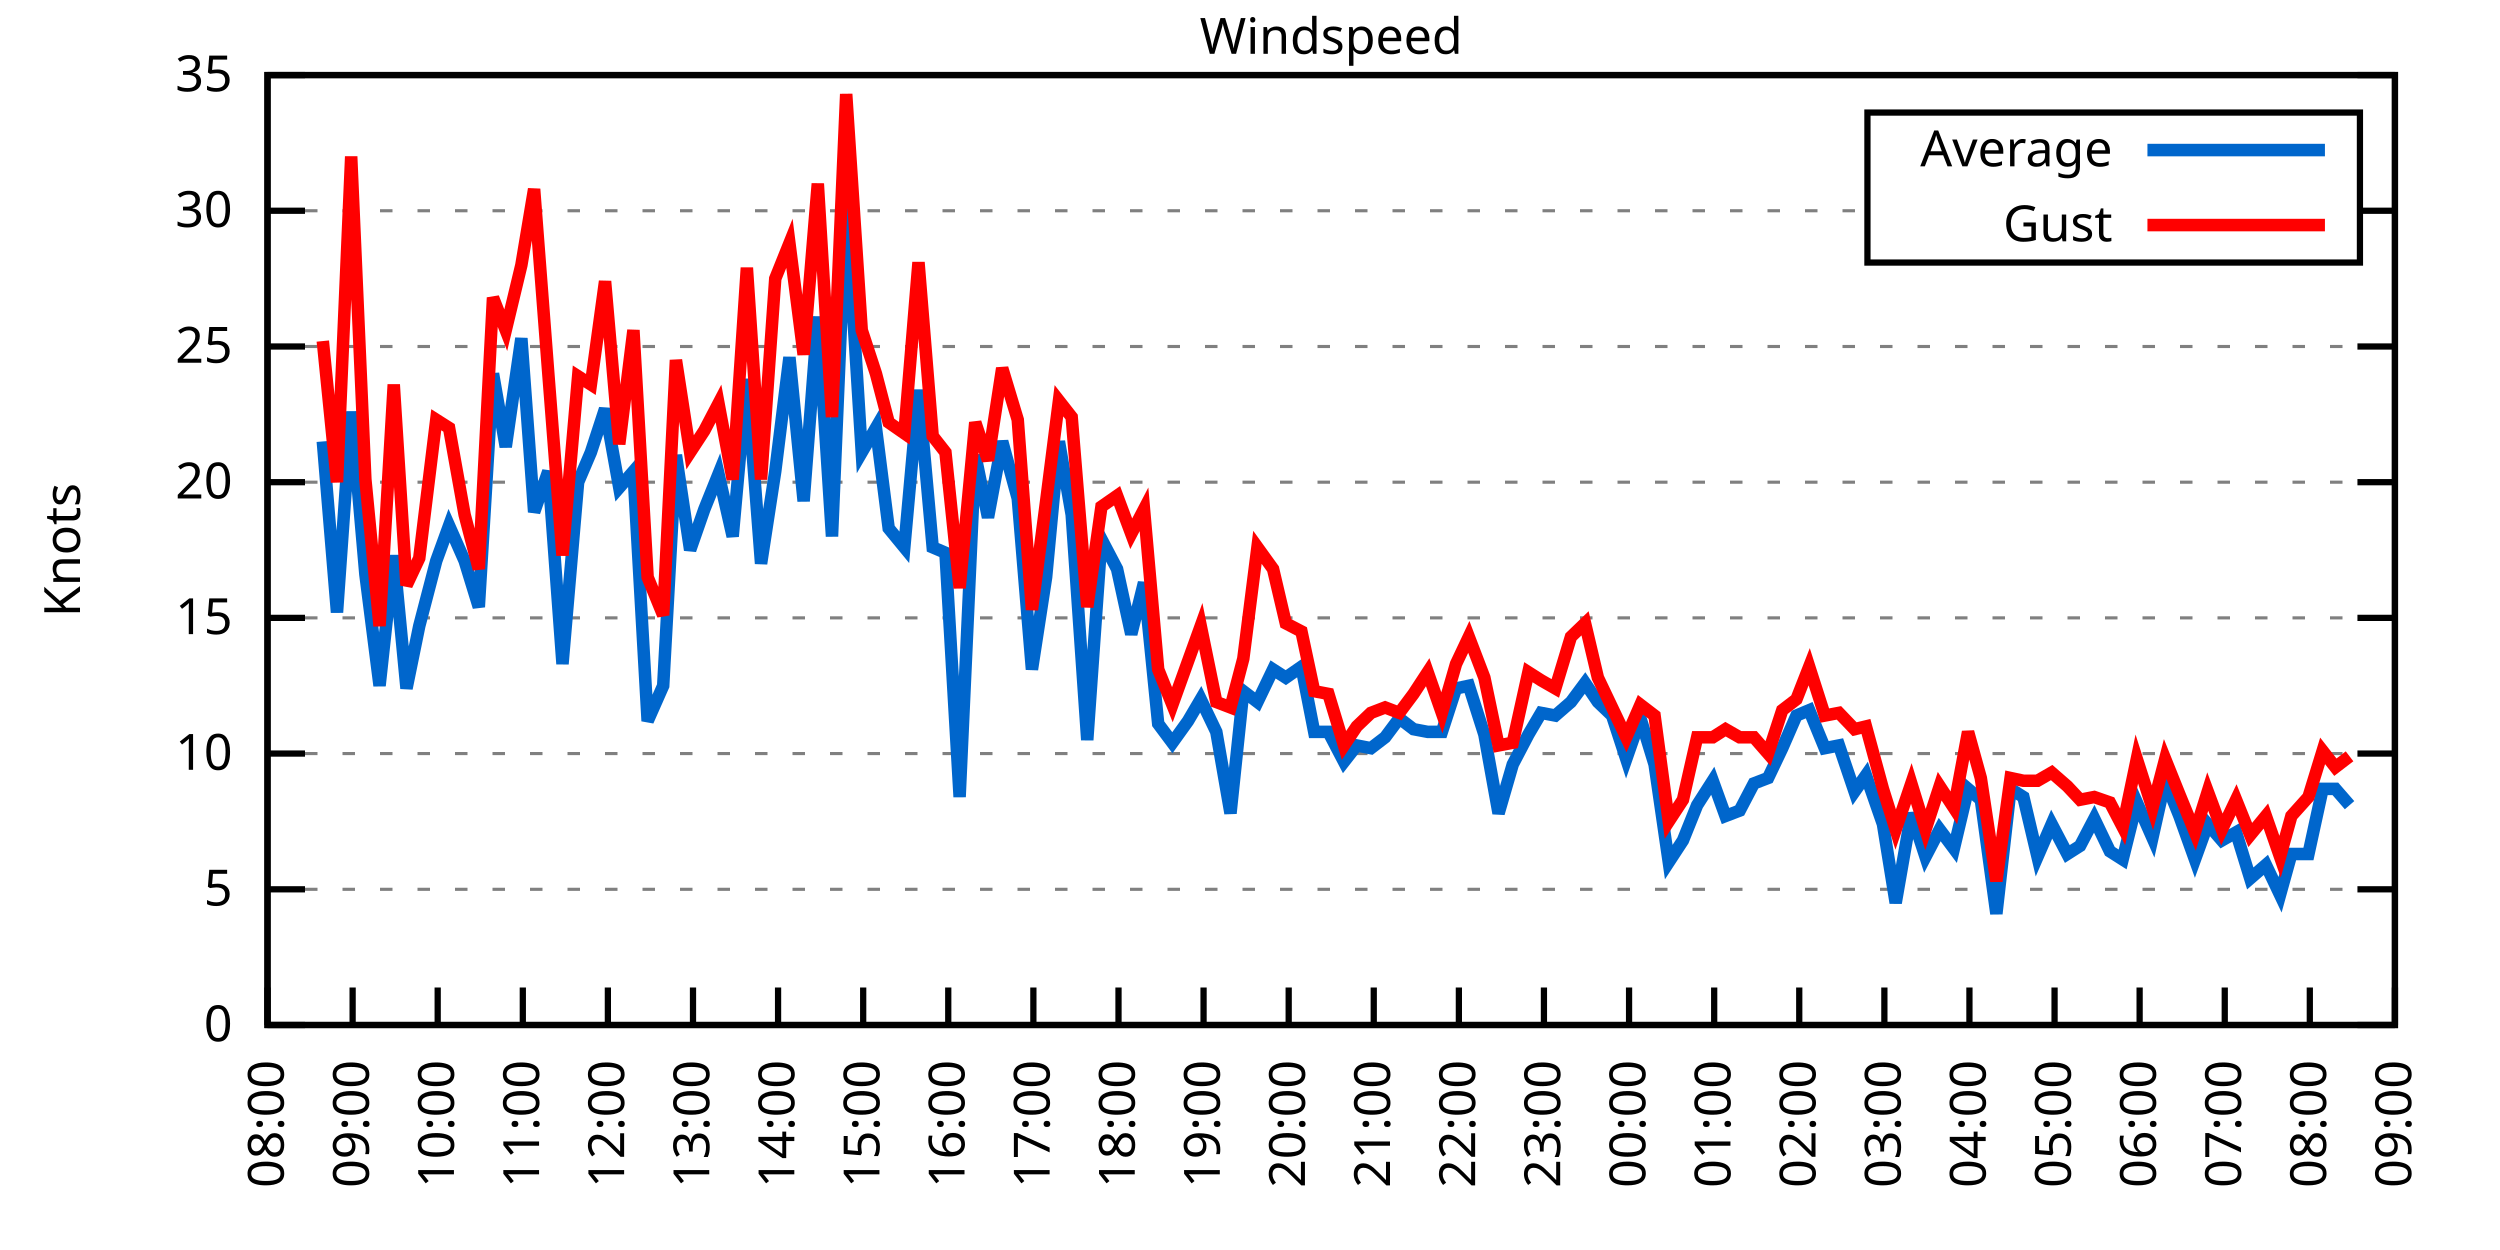
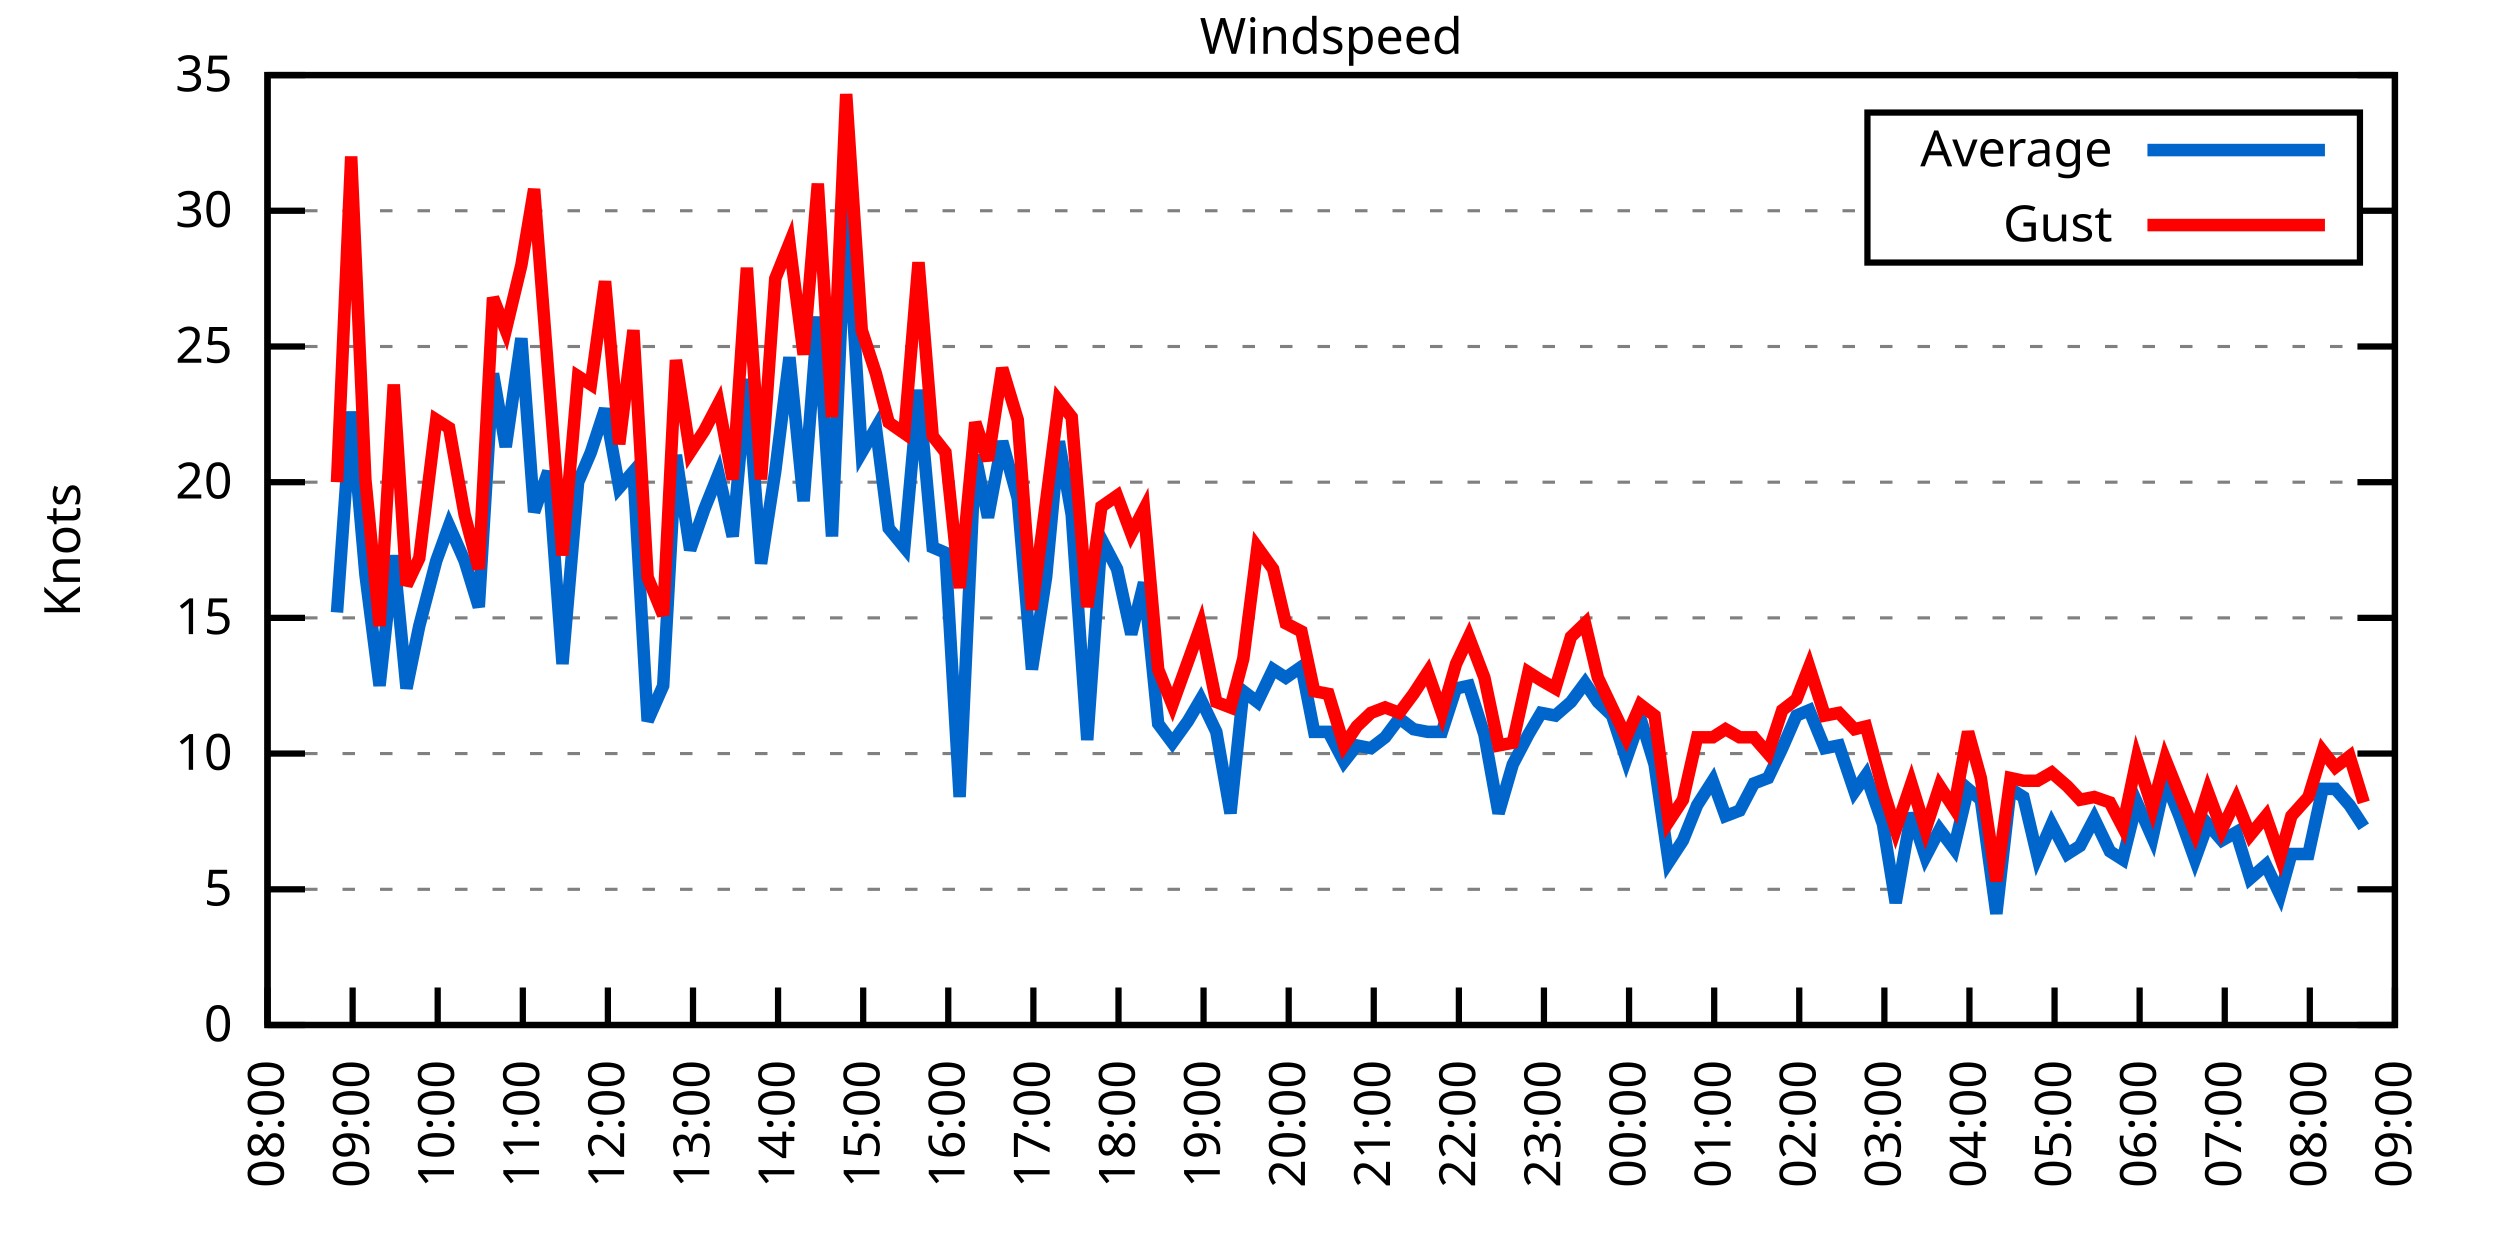
<svg xmlns="http://www.w3.org/2000/svg" xmlns:xlink="http://www.w3.org/1999/xlink" width="400" height="200" viewBox="0 0 400 200">
  <g id="gnuplot_canvas">
    <rect x="0" y="0" width="400" height="200" fill="none" />
    <defs>
      <circle id="gpDot" r="0.5" stroke-width="0.5" stroke="currentColor" />
      <path id="gpPt0" stroke-width="0.333" stroke="currentColor" d="M-1,0 h2 M0,-1 v2" />
      <path id="gpPt1" stroke-width="0.333" stroke="currentColor" d="M-1,-1 L1,1 M1,-1 L-1,1" />
      <path id="gpPt2" stroke-width="0.333" stroke="currentColor" d="M-1,0 L1,0 M0,-1 L0,1 M-1,-1 L1,1 M-1,1 L1,-1" />
      <rect id="gpPt3" stroke-width="0.333" stroke="currentColor" x="-1" y="-1" width="2" height="2" />
      <rect id="gpPt4" stroke-width="0.333" stroke="currentColor" fill="currentColor" x="-1" y="-1" width="2" height="2" />
      <circle id="gpPt5" stroke-width="0.333" stroke="currentColor" cx="0" cy="0" r="1" />
      <use xlink:href="#gpPt5" id="gpPt6" fill="currentColor" stroke="none" />
      <path id="gpPt7" stroke-width="0.333" stroke="currentColor" d="M0,-1.33 L-1.33,0.67 L1.33,0.67 z" />
      <use xlink:href="#gpPt7" id="gpPt8" fill="currentColor" stroke="none" />
      <use xlink:href="#gpPt7" id="gpPt9" stroke="currentColor" transform="rotate(180)" />
      <use xlink:href="#gpPt9" id="gpPt10" fill="currentColor" stroke="none" />
      <use xlink:href="#gpPt3" id="gpPt11" stroke="currentColor" transform="rotate(45)" />
      <use xlink:href="#gpPt11" id="gpPt12" fill="currentColor" stroke="none" />
      <path id="gpPt13" stroke-width="0.333" stroke="currentColor" d="M0,1.330 L1.265,0.411 L0.782,-1.067 L-0.782,-1.076 L-1.265,0.411 z" />
      <use xlink:href="#gpPt13" id="gpPt14" fill="currentColor" stroke="none" />
      <filter id="textbox" filterUnits="objectBoundingBox" x="0" y="0" height="1" width="1">
        <feFlood flood-color="white" flood-opacity="1" result="bgnd" />
        <feComposite in="SourceGraphic" in2="bgnd" operator="atop" />
      </filter>
      <filter id="greybox" filterUnits="objectBoundingBox" x="0" y="0" height="1" width="1">
        <feFlood flood-color="lightgrey" flood-opacity="1" result="grey" />
        <feComposite in="SourceGraphic" in2="grey" operator="atop" />
      </filter>
    </defs>
    <g fill="none" color="white" stroke="currentColor" stroke-width="1.00" stroke-linecap="butt" stroke-linejoin="miter">
</g>
    <g fill="none" color="black" stroke="currentColor" stroke-width="1.00" stroke-linecap="butt" stroke-linejoin="miter">
      <g stroke="none" shape-rendering="crispEdges">
        <polygon fill="rgb(255, 255, 255)" points="42.80,164.00 383.18,164.00 383.18,12.02 42.80,12.02 " />
      </g>
    </g>
    <g fill="none" color="black" stroke="currentColor" stroke-width="1.00" stroke-linecap="butt" stroke-linejoin="miter">
</g>
    <g fill="none" color="black" stroke="black" stroke-width="0.50" stroke-linecap="butt" stroke-linejoin="miter">
</g>
    <g fill="none" color="gray" stroke="currentColor" stroke-width="0.50" stroke-linecap="butt" stroke-linejoin="miter">
      <path stroke="gray" stroke-dasharray="2,4" class="gridline" d="M42.80,164.00 L383.19,164.00  " />
    </g>
    <g fill="none" color="gray" stroke="gray" stroke-width="1.00" stroke-linecap="butt" stroke-linejoin="miter">
</g>
    <g fill="none" color="black" stroke="currentColor" stroke-width="1.00" stroke-linecap="butt" stroke-linejoin="miter">
      <path stroke="black" d="M42.80,164.00 L48.80,164.00 M383.19,164.00 L377.19,164.00  " />
      <g transform="translate(37.20,166.60)" stroke="none" fill="black" font-family="Sans" font-size="8.00" text-anchor="end">
        <text>
          <tspan font-family="Sans"> 0</tspan>
        </text>
      </g>
    </g>
    <g fill="none" color="black" stroke="currentColor" stroke-width="1.00" stroke-linecap="butt" stroke-linejoin="miter">
</g>
    <g fill="none" color="black" stroke="black" stroke-width="0.50" stroke-linecap="butt" stroke-linejoin="miter">
</g>
    <g fill="none" color="gray" stroke="currentColor" stroke-width="0.50" stroke-linecap="butt" stroke-linejoin="miter">
      <path stroke="gray" stroke-dasharray="2,4" class="gridline" d="M42.80,142.29 L383.19,142.29  " />
    </g>
    <g fill="none" color="gray" stroke="gray" stroke-width="1.00" stroke-linecap="butt" stroke-linejoin="miter">
</g>
    <g fill="none" color="black" stroke="currentColor" stroke-width="1.00" stroke-linecap="butt" stroke-linejoin="miter">
      <path stroke="black" d="M42.80,142.29 L48.80,142.29 M383.19,142.29 L377.19,142.29  " />
      <g transform="translate(37.20,144.89)" stroke="none" fill="black" font-family="Sans" font-size="8.00" text-anchor="end">
        <text>
          <tspan font-family="Sans"> 5</tspan>
        </text>
      </g>
    </g>
    <g fill="none" color="black" stroke="currentColor" stroke-width="1.00" stroke-linecap="butt" stroke-linejoin="miter">
</g>
    <g fill="none" color="black" stroke="black" stroke-width="0.50" stroke-linecap="butt" stroke-linejoin="miter">
</g>
    <g fill="none" color="gray" stroke="currentColor" stroke-width="0.50" stroke-linecap="butt" stroke-linejoin="miter">
      <path stroke="gray" stroke-dasharray="2,4" class="gridline" d="M42.80,120.57 L383.19,120.57  " />
    </g>
    <g fill="none" color="gray" stroke="gray" stroke-width="1.00" stroke-linecap="butt" stroke-linejoin="miter">
</g>
    <g fill="none" color="black" stroke="currentColor" stroke-width="1.00" stroke-linecap="butt" stroke-linejoin="miter">
      <path stroke="black" d="M42.80,120.57 L48.80,120.57 M383.19,120.57 L377.19,120.57  " />
      <g transform="translate(37.20,123.17)" stroke="none" fill="black" font-family="Sans" font-size="8.00" text-anchor="end">
        <text>
          <tspan font-family="Sans"> 10</tspan>
        </text>
      </g>
    </g>
    <g fill="none" color="black" stroke="currentColor" stroke-width="1.00" stroke-linecap="butt" stroke-linejoin="miter">
</g>
    <g fill="none" color="black" stroke="black" stroke-width="0.50" stroke-linecap="butt" stroke-linejoin="miter">
</g>
    <g fill="none" color="gray" stroke="currentColor" stroke-width="0.50" stroke-linecap="butt" stroke-linejoin="miter">
      <path stroke="gray" stroke-dasharray="2,4" class="gridline" d="M42.80,98.86 L383.19,98.86  " />
    </g>
    <g fill="none" color="gray" stroke="gray" stroke-width="1.00" stroke-linecap="butt" stroke-linejoin="miter">
</g>
    <g fill="none" color="black" stroke="currentColor" stroke-width="1.00" stroke-linecap="butt" stroke-linejoin="miter">
      <path stroke="black" d="M42.80,98.86 L48.80,98.86 M383.19,98.86 L377.19,98.86  " />
      <g transform="translate(37.20,101.46)" stroke="none" fill="black" font-family="Sans" font-size="8.00" text-anchor="end">
        <text>
          <tspan font-family="Sans"> 15</tspan>
        </text>
      </g>
    </g>
    <g fill="none" color="black" stroke="currentColor" stroke-width="1.00" stroke-linecap="butt" stroke-linejoin="miter">
</g>
    <g fill="none" color="black" stroke="black" stroke-width="0.50" stroke-linecap="butt" stroke-linejoin="miter">
</g>
    <g fill="none" color="gray" stroke="currentColor" stroke-width="0.50" stroke-linecap="butt" stroke-linejoin="miter">
      <path stroke="gray" stroke-dasharray="2,4" class="gridline" d="M42.80,77.15 L383.19,77.15  " />
    </g>
    <g fill="none" color="gray" stroke="gray" stroke-width="1.00" stroke-linecap="butt" stroke-linejoin="miter">
</g>
    <g fill="none" color="black" stroke="currentColor" stroke-width="1.00" stroke-linecap="butt" stroke-linejoin="miter">
      <path stroke="black" d="M42.80,77.15 L48.80,77.15 M383.19,77.15 L377.19,77.15  " />
      <g transform="translate(37.20,79.75)" stroke="none" fill="black" font-family="Sans" font-size="8.00" text-anchor="end">
        <text>
          <tspan font-family="Sans"> 20</tspan>
        </text>
      </g>
    </g>
    <g fill="none" color="black" stroke="currentColor" stroke-width="1.00" stroke-linecap="butt" stroke-linejoin="miter">
</g>
    <g fill="none" color="black" stroke="black" stroke-width="0.50" stroke-linecap="butt" stroke-linejoin="miter">
</g>
    <g fill="none" color="gray" stroke="currentColor" stroke-width="0.50" stroke-linecap="butt" stroke-linejoin="miter">
      <path stroke="gray" stroke-dasharray="2,4" class="gridline" d="M42.80,55.44 L383.19,55.44  " />
    </g>
    <g fill="none" color="gray" stroke="gray" stroke-width="1.00" stroke-linecap="butt" stroke-linejoin="miter">
</g>
    <g fill="none" color="black" stroke="currentColor" stroke-width="1.00" stroke-linecap="butt" stroke-linejoin="miter">
      <path stroke="black" d="M42.80,55.44 L48.80,55.44 M383.19,55.44 L377.19,55.44  " />
      <g transform="translate(37.20,58.04)" stroke="none" fill="black" font-family="Sans" font-size="8.00" text-anchor="end">
        <text>
          <tspan font-family="Sans"> 25</tspan>
        </text>
      </g>
    </g>
    <g fill="none" color="black" stroke="currentColor" stroke-width="1.00" stroke-linecap="butt" stroke-linejoin="miter">
</g>
    <g fill="none" color="black" stroke="black" stroke-width="0.50" stroke-linecap="butt" stroke-linejoin="miter">
</g>
    <g fill="none" color="gray" stroke="currentColor" stroke-width="0.50" stroke-linecap="butt" stroke-linejoin="miter">
      <path stroke="gray" stroke-dasharray="2,4" class="gridline" d="M42.80,33.72 L298.79,33.72 M377.59,33.72 L383.19,33.72  " />
    </g>
    <g fill="none" color="gray" stroke="gray" stroke-width="1.00" stroke-linecap="butt" stroke-linejoin="miter">
</g>
    <g fill="none" color="black" stroke="currentColor" stroke-width="1.00" stroke-linecap="butt" stroke-linejoin="miter">
      <path stroke="black" d="M42.80,33.72 L48.80,33.72 M383.19,33.72 L377.19,33.72  " />
      <g transform="translate(37.20,36.32)" stroke="none" fill="black" font-family="Sans" font-size="8.00" text-anchor="end">
        <text>
          <tspan font-family="Sans"> 30</tspan>
        </text>
      </g>
    </g>
    <g fill="none" color="black" stroke="currentColor" stroke-width="1.00" stroke-linecap="butt" stroke-linejoin="miter">
</g>
    <g fill="none" color="black" stroke="black" stroke-width="0.50" stroke-linecap="butt" stroke-linejoin="miter">
</g>
    <g fill="none" color="gray" stroke="currentColor" stroke-width="0.50" stroke-linecap="butt" stroke-linejoin="miter">
      <path stroke="gray" stroke-dasharray="2,4" class="gridline" d="M42.80,12.01 L383.19,12.01  " />
    </g>
    <g fill="none" color="gray" stroke="gray" stroke-width="1.00" stroke-linecap="butt" stroke-linejoin="miter">
</g>
    <g fill="none" color="black" stroke="currentColor" stroke-width="1.00" stroke-linecap="butt" stroke-linejoin="miter">
      <path stroke="black" d="M42.80,12.01 L48.80,12.01 M383.19,12.01 L377.19,12.01  " />
      <g transform="translate(37.20,14.61)" stroke="none" fill="black" font-family="Sans" font-size="8.00" text-anchor="end">
        <text>
          <tspan font-family="Sans"> 35</tspan>
        </text>
      </g>
    </g>
    <g fill="none" color="black" stroke="currentColor" stroke-width="1.00" stroke-linecap="butt" stroke-linejoin="miter">
      <path stroke="black" d="M42.80,164.00 L42.80,158.00  " />
      <g transform="translate(45.40,169.60) rotate(270.00)" stroke="none" fill="black" font-family="Sans" font-size="8.00" text-anchor="end">
        <text>
          <tspan font-family="Sans">08:00</tspan>
        </text>
      </g>
    </g>
    <g fill="none" color="black" stroke="currentColor" stroke-width="1.00" stroke-linecap="butt" stroke-linejoin="miter">
      <path stroke="black" d="M56.42,164.00 L56.42,158.00  " />
      <g transform="translate(59.02,169.60) rotate(270.00)" stroke="none" fill="black" font-family="Sans" font-size="8.00" text-anchor="end">
        <text>
          <tspan font-family="Sans">09:00</tspan>
        </text>
      </g>
    </g>
    <g fill="none" color="black" stroke="currentColor" stroke-width="1.00" stroke-linecap="butt" stroke-linejoin="miter">
      <path stroke="black" d="M70.03,164.00 L70.03,158.00  " />
      <g transform="translate(72.63,169.60) rotate(270.00)" stroke="none" fill="black" font-family="Sans" font-size="8.00" text-anchor="end">
        <text>
          <tspan font-family="Sans">10:00</tspan>
        </text>
      </g>
    </g>
    <g fill="none" color="black" stroke="currentColor" stroke-width="1.00" stroke-linecap="butt" stroke-linejoin="miter">
      <path stroke="black" d="M83.65,164.00 L83.65,158.00  " />
      <g transform="translate(86.25,169.60) rotate(270.00)" stroke="none" fill="black" font-family="Sans" font-size="8.00" text-anchor="end">
        <text>
          <tspan font-family="Sans">11:00</tspan>
        </text>
      </g>
    </g>
    <g fill="none" color="black" stroke="currentColor" stroke-width="1.00" stroke-linecap="butt" stroke-linejoin="miter">
      <path stroke="black" d="M97.26,164.00 L97.26,158.00  " />
      <g transform="translate(99.86,169.60) rotate(270.00)" stroke="none" fill="black" font-family="Sans" font-size="8.00" text-anchor="end">
        <text>
          <tspan font-family="Sans">12:00</tspan>
        </text>
      </g>
    </g>
    <g fill="none" color="black" stroke="currentColor" stroke-width="1.00" stroke-linecap="butt" stroke-linejoin="miter">
      <path stroke="black" d="M110.88,164.00 L110.88,158.00  " />
      <g transform="translate(113.48,169.60) rotate(270.00)" stroke="none" fill="black" font-family="Sans" font-size="8.00" text-anchor="end">
        <text>
          <tspan font-family="Sans">13:00</tspan>
        </text>
      </g>
    </g>
    <g fill="none" color="black" stroke="currentColor" stroke-width="1.00" stroke-linecap="butt" stroke-linejoin="miter">
      <path stroke="black" d="M124.49,164.00 L124.49,158.00  " />
      <g transform="translate(127.09,169.60) rotate(270.00)" stroke="none" fill="black" font-family="Sans" font-size="8.00" text-anchor="end">
        <text>
          <tspan font-family="Sans">14:00</tspan>
        </text>
      </g>
    </g>
    <g fill="none" color="black" stroke="currentColor" stroke-width="1.00" stroke-linecap="butt" stroke-linejoin="miter">
      <path stroke="black" d="M138.11,164.00 L138.11,158.00  " />
      <g transform="translate(140.71,169.60) rotate(270.00)" stroke="none" fill="black" font-family="Sans" font-size="8.00" text-anchor="end">
        <text>
          <tspan font-family="Sans">15:00</tspan>
        </text>
      </g>
    </g>
    <g fill="none" color="black" stroke="currentColor" stroke-width="1.00" stroke-linecap="butt" stroke-linejoin="miter">
      <path stroke="black" d="M151.72,164.00 L151.72,158.00  " />
      <g transform="translate(154.32,169.60) rotate(270.00)" stroke="none" fill="black" font-family="Sans" font-size="8.00" text-anchor="end">
        <text>
          <tspan font-family="Sans">16:00</tspan>
        </text>
      </g>
    </g>
    <g fill="none" color="black" stroke="currentColor" stroke-width="1.00" stroke-linecap="butt" stroke-linejoin="miter">
      <path stroke="black" d="M165.34,164.00 L165.34,158.00  " />
      <g transform="translate(167.94,169.60) rotate(270.00)" stroke="none" fill="black" font-family="Sans" font-size="8.00" text-anchor="end">
        <text>
          <tspan font-family="Sans">17:00</tspan>
        </text>
      </g>
    </g>
    <g fill="none" color="black" stroke="currentColor" stroke-width="1.00" stroke-linecap="butt" stroke-linejoin="miter">
      <path stroke="black" d="M178.96,164.00 L178.96,158.00  " />
      <g transform="translate(181.56,169.60) rotate(270.00)" stroke="none" fill="black" font-family="Sans" font-size="8.00" text-anchor="end">
        <text>
          <tspan font-family="Sans">18:00</tspan>
        </text>
      </g>
    </g>
    <g fill="none" color="black" stroke="currentColor" stroke-width="1.00" stroke-linecap="butt" stroke-linejoin="miter">
      <path stroke="black" d="M192.57,164.00 L192.57,158.00  " />
      <g transform="translate(195.17,169.60) rotate(270.00)" stroke="none" fill="black" font-family="Sans" font-size="8.00" text-anchor="end">
        <text>
          <tspan font-family="Sans">19:00</tspan>
        </text>
      </g>
    </g>
    <g fill="none" color="black" stroke="currentColor" stroke-width="1.00" stroke-linecap="butt" stroke-linejoin="miter">
      <path stroke="black" d="M206.19,164.00 L206.19,158.00  " />
      <g transform="translate(208.79,169.60) rotate(270.00)" stroke="none" fill="black" font-family="Sans" font-size="8.00" text-anchor="end">
        <text>
          <tspan font-family="Sans">20:00</tspan>
        </text>
      </g>
    </g>
    <g fill="none" color="black" stroke="currentColor" stroke-width="1.00" stroke-linecap="butt" stroke-linejoin="miter">
      <path stroke="black" d="M219.80,164.00 L219.80,158.00  " />
      <g transform="translate(222.40,169.60) rotate(270.00)" stroke="none" fill="black" font-family="Sans" font-size="8.00" text-anchor="end">
        <text>
          <tspan font-family="Sans">21:00</tspan>
        </text>
      </g>
    </g>
    <g fill="none" color="black" stroke="currentColor" stroke-width="1.00" stroke-linecap="butt" stroke-linejoin="miter">
      <path stroke="black" d="M233.42,164.00 L233.42,158.00  " />
      <g transform="translate(236.02,169.60) rotate(270.00)" stroke="none" fill="black" font-family="Sans" font-size="8.00" text-anchor="end">
        <text>
          <tspan font-family="Sans">22:00</tspan>
        </text>
      </g>
    </g>
    <g fill="none" color="black" stroke="currentColor" stroke-width="1.00" stroke-linecap="butt" stroke-linejoin="miter">
      <path stroke="black" d="M247.03,164.00 L247.03,158.00  " />
      <g transform="translate(249.63,169.60) rotate(270.00)" stroke="none" fill="black" font-family="Sans" font-size="8.00" text-anchor="end">
        <text>
          <tspan font-family="Sans">23:00</tspan>
        </text>
      </g>
    </g>
    <g fill="none" color="black" stroke="currentColor" stroke-width="1.00" stroke-linecap="butt" stroke-linejoin="miter">
      <path stroke="black" d="M260.65,164.00 L260.65,158.00  " />
      <g transform="translate(263.25,169.60) rotate(270.00)" stroke="none" fill="black" font-family="Sans" font-size="8.00" text-anchor="end">
        <text>
          <tspan font-family="Sans">00:00</tspan>
        </text>
      </g>
    </g>
    <g fill="none" color="black" stroke="currentColor" stroke-width="1.00" stroke-linecap="butt" stroke-linejoin="miter">
      <path stroke="black" d="M274.27,164.00 L274.27,158.00  " />
      <g transform="translate(276.87,169.60) rotate(270.00)" stroke="none" fill="black" font-family="Sans" font-size="8.00" text-anchor="end">
        <text>
          <tspan font-family="Sans">01:00</tspan>
        </text>
      </g>
    </g>
    <g fill="none" color="black" stroke="currentColor" stroke-width="1.00" stroke-linecap="butt" stroke-linejoin="miter">
      <path stroke="black" d="M287.88,164.00 L287.88,158.00  " />
      <g transform="translate(290.48,169.60) rotate(270.00)" stroke="none" fill="black" font-family="Sans" font-size="8.00" text-anchor="end">
        <text>
          <tspan font-family="Sans">02:00</tspan>
        </text>
      </g>
    </g>
    <g fill="none" color="black" stroke="currentColor" stroke-width="1.00" stroke-linecap="butt" stroke-linejoin="miter">
      <path stroke="black" d="M301.50,164.00 L301.50,158.00  " />
      <g transform="translate(304.10,169.60) rotate(270.00)" stroke="none" fill="black" font-family="Sans" font-size="8.00" text-anchor="end">
        <text>
          <tspan font-family="Sans">03:00</tspan>
        </text>
      </g>
    </g>
    <g fill="none" color="black" stroke="currentColor" stroke-width="1.00" stroke-linecap="butt" stroke-linejoin="miter">
      <path stroke="black" d="M315.11,164.00 L315.11,158.00  " />
      <g transform="translate(317.71,169.60) rotate(270.00)" stroke="none" fill="black" font-family="Sans" font-size="8.00" text-anchor="end">
        <text>
          <tspan font-family="Sans">04:00</tspan>
        </text>
      </g>
    </g>
    <g fill="none" color="black" stroke="currentColor" stroke-width="1.00" stroke-linecap="butt" stroke-linejoin="miter">
      <path stroke="black" d="M328.73,164.00 L328.73,158.00  " />
      <g transform="translate(331.33,169.60) rotate(270.00)" stroke="none" fill="black" font-family="Sans" font-size="8.00" text-anchor="end">
        <text>
          <tspan font-family="Sans">05:00</tspan>
        </text>
      </g>
    </g>
    <g fill="none" color="black" stroke="currentColor" stroke-width="1.00" stroke-linecap="butt" stroke-linejoin="miter">
      <path stroke="black" d="M342.34,164.00 L342.34,158.00  " />
      <g transform="translate(344.94,169.60) rotate(270.00)" stroke="none" fill="black" font-family="Sans" font-size="8.00" text-anchor="end">
        <text>
          <tspan font-family="Sans">06:00</tspan>
        </text>
      </g>
    </g>
    <g fill="none" color="black" stroke="currentColor" stroke-width="1.00" stroke-linecap="butt" stroke-linejoin="miter">
      <path stroke="black" d="M355.96,164.00 L355.96,158.00  " />
      <g transform="translate(358.56,169.60) rotate(270.00)" stroke="none" fill="black" font-family="Sans" font-size="8.00" text-anchor="end">
        <text>
          <tspan font-family="Sans">07:00</tspan>
        </text>
      </g>
    </g>
    <g fill="none" color="black" stroke="currentColor" stroke-width="1.00" stroke-linecap="butt" stroke-linejoin="miter">
      <path stroke="black" d="M369.57,164.00 L369.57,158.00  " />
      <g transform="translate(372.17,169.60) rotate(270.00)" stroke="none" fill="black" font-family="Sans" font-size="8.00" text-anchor="end">
        <text>
          <tspan font-family="Sans">08:00</tspan>
        </text>
      </g>
    </g>
    <g fill="none" color="black" stroke="currentColor" stroke-width="1.00" stroke-linecap="butt" stroke-linejoin="miter">
      <path stroke="black" d="M383.19,164.00 L383.19,158.00  " />
      <g transform="translate(385.79,169.60) rotate(270.00)" stroke="none" fill="black" font-family="Sans" font-size="8.00" text-anchor="end">
        <text>
          <tspan font-family="Sans">09:00</tspan>
        </text>
      </g>
    </g>
    <g fill="none" color="black" stroke="currentColor" stroke-width="1.00" stroke-linecap="butt" stroke-linejoin="miter">
</g>
    <g fill="none" color="black" stroke="currentColor" stroke-width="1.00" stroke-linecap="butt" stroke-linejoin="miter">
      <path stroke="black" d="M42.80,12.01 L42.80,164.00 L383.19,164.00 L383.19,12.01 L42.80,12.01 Z  " />
    </g>
    <g fill="none" color="black" stroke="currentColor" stroke-width="1.00" stroke-linecap="butt" stroke-linejoin="miter">
</g>
    <g fill="none" color="black" stroke="currentColor" stroke-width="1.00" stroke-linecap="butt" stroke-linejoin="miter">
      <path stroke="black" d="M298.79,42.01 L298.79,18.01 L377.59,18.01 L377.59,42.01 L298.79,42.01 Z  " />
    </g>
    <g id="Windspeed_plot_1">
      <g fill="none" color="white" stroke="black" stroke-width="2.00" stroke-linecap="butt" stroke-linejoin="miter">
</g>
      <g fill="none" color="black" stroke="currentColor" stroke-width="2.00" stroke-linecap="butt" stroke-linejoin="miter">
        <g transform="translate(337.99,26.61)" stroke="none" fill="black" font-family="Sans" font-size="8.00" text-anchor="end">
          <text>
            <tspan font-family="Sans">Average</tspan>
          </text>
        </g>
      </g>
      <g fill="none" color="black" stroke="currentColor" stroke-width="2.00" stroke-linecap="butt" stroke-linejoin="miter">
-         <path stroke="rgb(  0, 102, 204)" d="M343.59,24.01 L371.99,24.01 M51.65,70.63 L53.92,97.99 L56.19,65.86 L58.46,91.91 L60.73,109.72 L63.00,88.87   L65.04,110.15 L67.08,100.16 L69.80,89.74 L71.85,84.10 L74.34,89.74 L76.61,97.12 L78.88,59.78 L80.92,71.50   L83.42,54.13 L85.46,81.93 L87.73,75.41 L90.00,106.24 L92.50,77.15 L94.54,72.37 L96.81,65.42 L99.08,78.02   L101.35,75.41 L103.62,115.36 L106.11,109.72 L108.15,72.81 L110.42,88.00 L112.69,81.49 L114.96,75.85 L117.23,85.83   L119.50,60.65 L121.77,90.18 L124.04,75.41 L126.31,57.17 L128.58,80.19 L130.85,50.66 L133.12,85.83 L135.39,32.42   L137.88,72.37 L140.15,68.46 L142.19,84.53 L144.69,87.57 L146.96,62.38 L149.23,87.57 L151.27,88.44 L153.54,127.52   L156.04,72.81 L158.08,82.79 L160.35,70.63 L162.84,79.75 L165.11,107.11 L167.38,92.35 L169.43,70.63 L171.47,82.36   L173.96,118.40 L176.23,86.27 L178.73,91.04 L181.00,101.47 L183.04,93.22 L185.31,115.80 L187.58,118.84 L190.08,115.36   L192.12,111.89 L194.61,117.10 L196.88,130.13 L198.93,110.59 L201.19,112.32 L203.69,107.11 L205.73,108.42 L208.23,106.68   L210.27,117.10 L212.54,117.10 L215.04,121.88 L217.08,119.27 L219.35,119.71 L221.62,117.97 L223.89,114.93 L226.16,116.67   L228.43,117.10 L230.70,117.10 L232.96,110.15 L235.01,109.72 L237.50,117.53 L239.77,130.13 L242.04,122.31 L244.54,117.53   L246.58,114.06 L248.85,114.49 L251.35,112.32 L253.61,109.28 L255.66,112.32 L257.93,114.49 L260.20,121.44 L262.47,114.93   L264.73,122.31 L267.00,137.94 L269.27,134.47 L271.54,128.83 L274.04,124.92 L276.08,130.56 L278.35,129.69 L280.62,125.35   L282.89,124.48 L285.16,119.71 L287.43,114.49 L289.47,113.63 L291.97,119.71 L294.23,119.27 L296.73,126.65 L298.55,124.05   L301.27,131.86 L303.31,144.46 L305.81,130.13 L308.08,137.08 L310.35,132.73 L312.62,135.77 L314.89,126.22 L316.93,127.96   L319.42,146.20 L321.69,126.22 L323.74,127.52 L326.00,137.08 L328.27,131.86 L330.77,136.64 L332.81,135.34 L335.08,131.00   L337.58,136.21 L339.62,137.51 L341.89,128.39 L344.39,134.04 L346.43,124.92 L348.70,130.56 L351.19,137.51 L353.24,131.86   L355.50,134.47 L357.77,133.17 L360.04,140.55 L362.54,138.38 L364.81,143.16 L366.62,136.64 L369.35,136.64 L371.62,126.22   L373.66,126.22 L375.93,128.83  " />
+         <path stroke="rgb(  0, 102, 204)" d="M343.59,24.01 L371.99,24.01 M53.92,97.99 L56.19,65.86 L58.46,91.91 L60.73,109.72 L63.00,88.87 L65.04,110.15   L67.08,100.16 L69.80,89.74 L71.85,84.10 L74.34,89.74 L76.61,97.12 L78.88,59.78 L80.92,71.50 L83.42,54.13   L85.46,81.93 L87.73,75.41 L90.00,106.24 L92.50,77.15 L94.54,72.37 L96.81,65.42 L99.08,78.02 L101.35,75.41   L103.62,115.36 L106.11,109.72 L108.15,72.81 L110.42,88.00 L112.69,81.49 L114.96,75.85 L117.23,85.83 L119.50,60.65   L121.77,90.18 L124.04,75.41 L126.31,57.17 L128.58,80.19 L130.85,50.66 L133.12,85.83 L135.39,32.42 L137.88,72.37   L140.15,68.46 L142.19,84.53 L144.69,87.57 L146.96,62.38 L149.23,87.57 L151.27,88.44 L153.54,127.52 L156.04,72.81   L158.08,82.79 L160.35,70.63 L162.84,79.75 L165.11,107.11 L167.38,92.35 L169.43,70.63 L171.47,82.36 L173.96,118.40   L176.23,86.27 L178.73,91.04 L181.00,101.47 L183.04,93.22 L185.31,115.80 L187.58,118.84 L190.08,115.36 L192.12,111.89   L194.61,117.10 L196.88,130.13 L198.93,110.59 L201.19,112.32 L203.69,107.11 L205.73,108.42 L208.23,106.68 L210.27,117.10   L212.54,117.10 L215.04,121.88 L217.08,119.27 L219.35,119.71 L221.62,117.97 L223.89,114.93 L226.16,116.67 L228.43,117.10   L230.70,117.10 L232.96,110.15 L235.01,109.72 L237.50,117.53 L239.77,130.13 L242.04,122.31 L244.54,117.53 L246.58,114.06   L248.85,114.49 L251.35,112.32 L253.61,109.28 L255.66,112.32 L257.93,114.49 L260.20,121.44 L262.47,114.93 L264.73,122.31   L267.00,137.94 L269.27,134.47 L271.54,128.83 L274.04,124.92 L276.08,130.56 L278.35,129.69 L280.62,125.35 L282.89,124.48   L285.16,119.71 L287.43,114.49 L289.47,113.63 L291.97,119.71 L294.23,119.27 L296.73,126.65 L298.55,124.05 L301.27,131.86   L303.31,144.46 L305.81,130.13 L308.08,137.08 L310.35,132.73 L312.62,135.77 L314.89,126.22 L316.93,127.96 L319.42,146.20   L321.69,126.22 L323.74,127.52 L326.00,137.08 L328.27,131.86 L330.77,136.64 L332.81,135.34 L335.08,131.00 L337.58,136.21   L339.62,137.51 L341.89,128.39 L344.39,134.04 L346.43,124.92 L348.70,130.56 L351.19,137.51 L353.24,131.86 L355.50,134.47   L357.77,133.17 L360.04,140.55 L362.54,138.38 L364.81,143.16 L366.62,136.64 L369.35,136.64 L371.62,126.22 L373.66,126.22   L375.93,128.83 L378.20,132.30  " />
      </g>
    </g>
    <g id="Windspeed_plot_2">
      <g fill="none" color="black" stroke="currentColor" stroke-width="2.00" stroke-linecap="butt" stroke-linejoin="miter">
        <g transform="translate(337.99,38.61)" stroke="none" fill="black" font-family="Sans" font-size="8.00" text-anchor="end">
          <text>
            <tspan font-family="Sans">Gust</tspan>
          </text>
        </g>
      </g>
      <g fill="none" color="black" stroke="currentColor" stroke-width="2.00" stroke-linecap="butt" stroke-linejoin="miter">
-         <path stroke="rgb(255,   0,   0)" d="M343.59,36.01 L371.99,36.01 M51.65,54.57 L53.92,77.15 L56.19,25.04 L58.46,76.71 L60.73,100.16 L63.00,61.52   L65.04,93.65 L67.08,89.31 L69.80,67.16 L71.85,68.46 L74.34,82.36 L76.61,91.04 L78.88,47.62 L80.92,52.83   L83.42,42.41 L85.46,30.25 L87.73,59.78 L90.00,88.87 L92.50,60.21 L94.54,61.52 L96.81,45.01 L99.08,71.07   L101.35,52.83 L103.62,92.35 L106.11,98.43 L108.15,57.61 L110.42,72.37 L112.69,68.90 L114.96,64.56 L117.23,76.71   L119.50,42.84 L121.77,76.71 L124.04,44.58 L126.31,38.93 L128.58,56.74 L130.85,29.38 L133.12,66.73 L135.39,15.05   L137.88,52.83 L140.15,59.78 L142.19,67.59 L144.69,69.33 L146.96,41.97 L149.23,69.77 L151.27,72.37 L153.54,94.08   L156.04,67.59 L158.08,73.67 L160.35,58.91 L162.84,67.16 L165.11,97.56 L167.38,80.19 L169.43,64.12 L171.47,66.73   L173.96,97.12 L176.23,81.06 L178.73,79.32 L181.00,85.40 L183.04,81.49 L185.31,107.11 L187.58,112.76 L190.08,105.81   L192.12,100.16 L194.61,112.32 L196.88,113.19 L198.93,105.38 L201.19,87.57 L203.69,91.04 L205.73,99.73 L208.23,101.03   L210.27,110.59 L212.54,111.02 L215.04,119.27 L217.08,116.23 L219.35,114.06 L221.62,113.19 L223.89,114.06 L226.16,111.02   L228.43,107.55 L230.70,114.06 L232.96,106.24 L235.01,101.90 L237.50,108.42 L239.77,119.27 L242.04,118.84 L244.54,107.55   L246.58,108.85 L248.85,110.15 L251.35,101.90 L253.61,99.73 L255.66,108.42 L257.93,113.19 L260.20,117.97 L262.47,112.76   L264.73,114.49 L267.00,131.43 L269.27,127.96 L271.54,117.97 L274.04,117.97 L276.08,116.67 L278.35,117.97 L280.62,117.97   L282.89,120.57 L285.16,113.63 L287.43,111.89 L289.47,106.68 L291.97,114.49 L294.23,114.06 L296.73,116.67 L298.55,116.23   L301.27,126.22 L303.31,132.73 L305.81,125.35 L308.08,132.73 L310.35,125.79 L312.62,129.26 L314.89,117.10 L316.93,124.48   L319.42,140.98 L321.69,124.48 L323.74,124.92 L326.00,124.92 L328.27,123.61 L330.77,125.79 L332.81,127.96 L335.08,127.52   L337.58,128.39 L339.62,132.30 L341.89,121.44 L344.39,129.26 L346.43,121.44 L348.70,127.09 L351.19,133.17 L353.24,126.65   L355.50,132.73 L357.77,127.96 L360.04,133.60 L362.54,130.56 L364.81,137.08 L366.62,130.56 L369.35,127.52 L371.62,120.14   L373.66,122.75 L375.93,121.01  " />
+         <path stroke="rgb(255,   0,   0)" d="M343.59,36.01 L371.99,36.01 M53.92,77.15 L56.19,25.04 L58.46,76.71 L60.73,100.16 L63.00,61.52 L65.04,93.65   L67.08,89.31 L69.80,67.16 L71.85,68.46 L74.34,82.36 L76.61,91.04 L78.88,47.62 L80.92,52.83 L83.42,42.41   L85.46,30.25 L87.73,59.78 L90.00,88.87 L92.50,60.21 L94.54,61.52 L96.81,45.01 L99.08,71.07 L101.35,52.83   L103.62,92.35 L106.11,98.43 L108.15,57.61 L110.42,72.37 L112.69,68.90 L114.96,64.56 L117.23,76.71 L119.50,42.84   L121.77,76.71 L124.04,44.58 L126.31,38.93 L128.58,56.74 L130.85,29.38 L133.12,66.73 L135.39,15.05 L137.88,52.83   L140.15,59.78 L142.19,67.59 L144.69,69.33 L146.96,41.97 L149.23,69.77 L151.27,72.37 L153.54,94.08 L156.04,67.59   L158.08,73.67 L160.35,58.91 L162.84,67.16 L165.11,97.56 L167.38,80.19 L169.43,64.12 L171.47,66.73 L173.96,97.12   L176.23,81.06 L178.73,79.32 L181.00,85.40 L183.04,81.49 L185.31,107.11 L187.58,112.76 L190.08,105.81 L192.12,100.16   L194.61,112.32 L196.88,113.19 L198.93,105.38 L201.19,87.57 L203.69,91.04 L205.73,99.73 L208.23,101.03 L210.27,110.59   L212.54,111.02 L215.04,119.27 L217.08,116.23 L219.35,114.06 L221.62,113.19 L223.89,114.06 L226.16,111.02 L228.43,107.55   L230.70,114.06 L232.96,106.24 L235.01,101.90 L237.50,108.42 L239.77,119.27 L242.04,118.84 L244.54,107.55 L246.58,108.85   L248.85,110.15 L251.35,101.90 L253.61,99.73 L255.66,108.42 L257.93,113.19 L260.20,117.97 L262.47,112.76 L264.73,114.49   L267.00,131.43 L269.27,127.96 L271.54,117.97 L274.04,117.97 L276.08,116.67 L278.35,117.97 L280.62,117.97 L282.89,120.57   L285.16,113.63 L287.43,111.89 L289.47,106.68 L291.97,114.49 L294.23,114.06 L296.73,116.67 L298.55,116.23 L301.27,126.22   L303.31,132.73 L305.81,125.35 L308.08,132.73 L310.35,125.79 L312.62,129.26 L314.89,117.10 L316.93,124.48 L319.42,140.98   L321.69,124.48 L323.74,124.92 L326.00,124.92 L328.27,123.61 L330.77,125.79 L332.81,127.96 L335.08,127.52 L337.58,128.39   L339.62,132.30 L341.89,121.44 L344.39,129.26 L346.43,121.44 L348.70,127.09 L351.19,133.17 L353.24,126.65 L355.50,132.73   L357.77,127.96 L360.04,133.60 L362.54,130.56 L364.81,137.08 L366.62,130.56 L369.35,127.52 L371.62,120.14 L373.66,122.75   L375.93,121.01 L378.20,128.39  " />
      </g>
    </g>
    <g fill="none" color="black" stroke="currentColor" stroke-width="2.00" stroke-linecap="butt" stroke-linejoin="miter">
</g>
    <g fill="none" color="black" stroke="black" stroke-width="1.00" stroke-linecap="butt" stroke-linejoin="miter">
</g>
    <g fill="none" color="black" stroke="currentColor" stroke-width="1.00" stroke-linecap="butt" stroke-linejoin="miter">
      <path stroke="black" d="M42.80,12.01 L42.80,164.00 L383.19,164.00 L383.19,12.01 L42.80,12.01 Z  " />
      <g transform="translate(12.80,88.01) rotate(270.00)" stroke="none" fill="black" font-family="Sans" font-size="8.00" text-anchor="middle">
        <text>
          <tspan font-family="Sans">Knots</tspan>
        </text>
      </g>
    </g>
    <g fill="none" color="black" stroke="currentColor" stroke-width="1.00" stroke-linecap="butt" stroke-linejoin="miter">
</g>
    <g fill="none" color="black" stroke="currentColor" stroke-width="1.00" stroke-linecap="butt" stroke-linejoin="miter">
      <g transform="translate(212.99,8.61)" stroke="none" fill="black" font-family="Sans" font-size="8.00" text-anchor="middle">
        <text>
          <tspan font-family="Sans">Windspeed</tspan>
        </text>
      </g>
    </g>
    <g fill="none" color="black" stroke="currentColor" stroke-width="1.00" stroke-linecap="butt" stroke-linejoin="miter">
</g>
  </g>
</svg>
